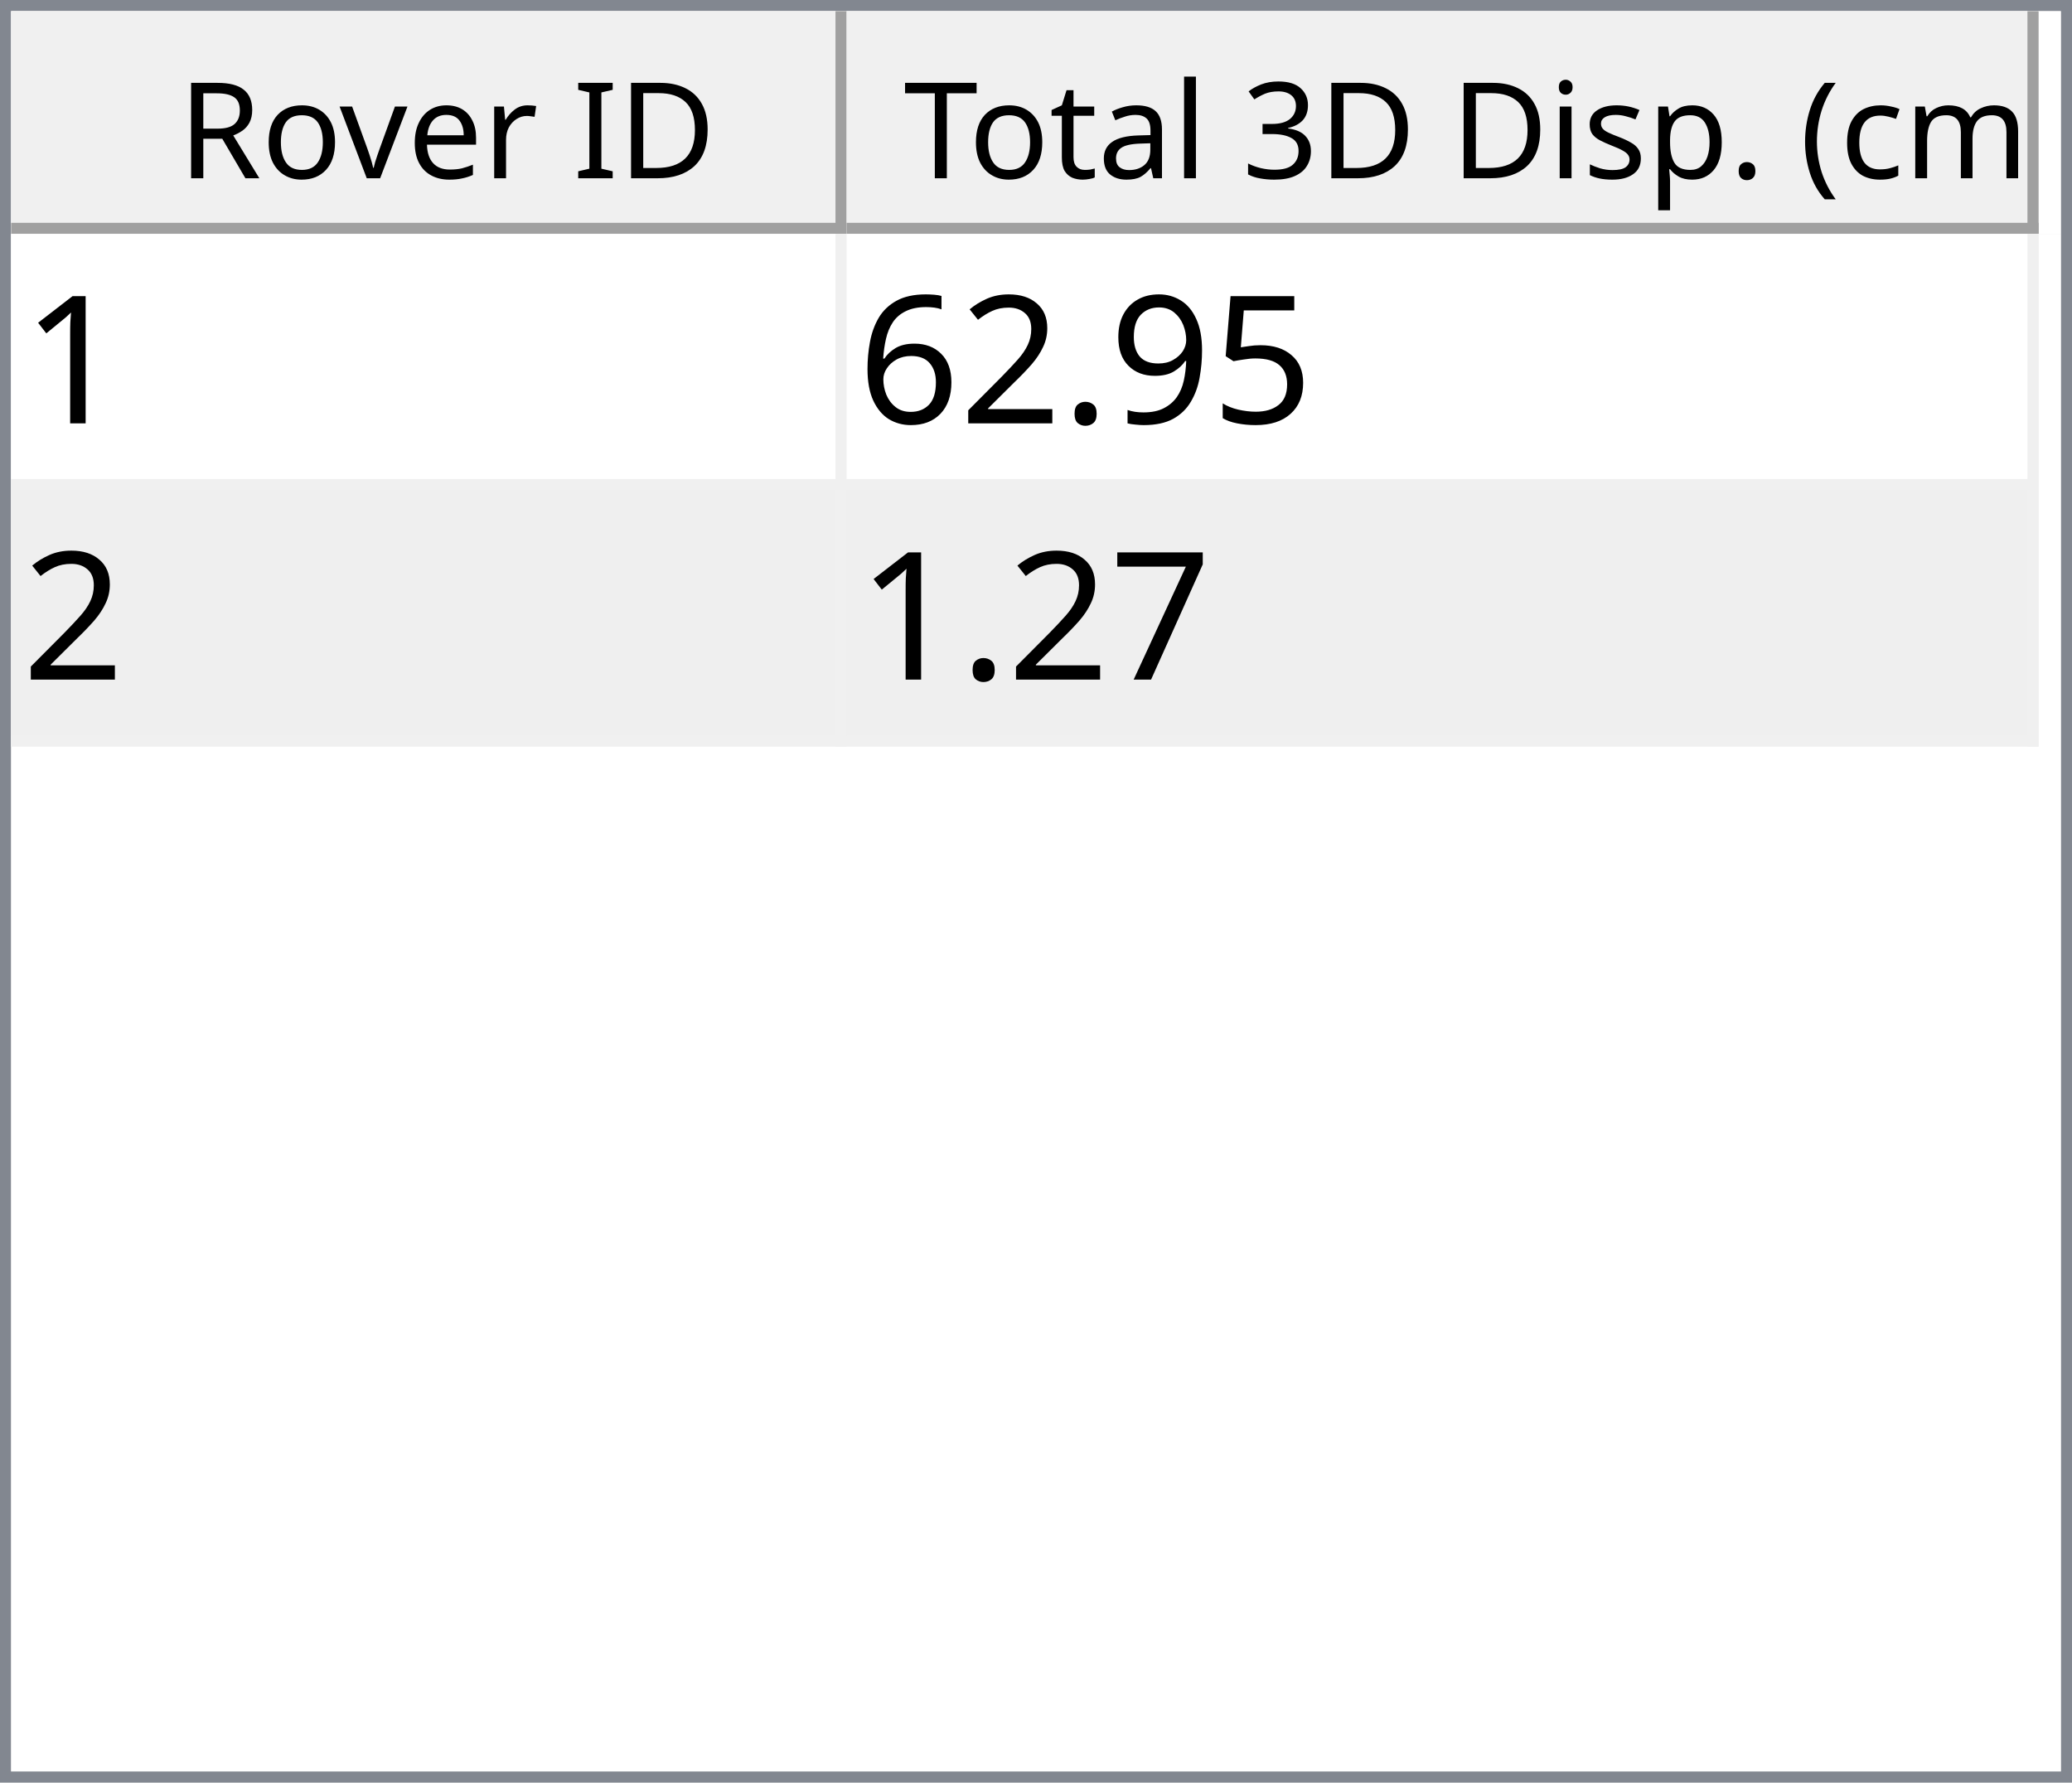
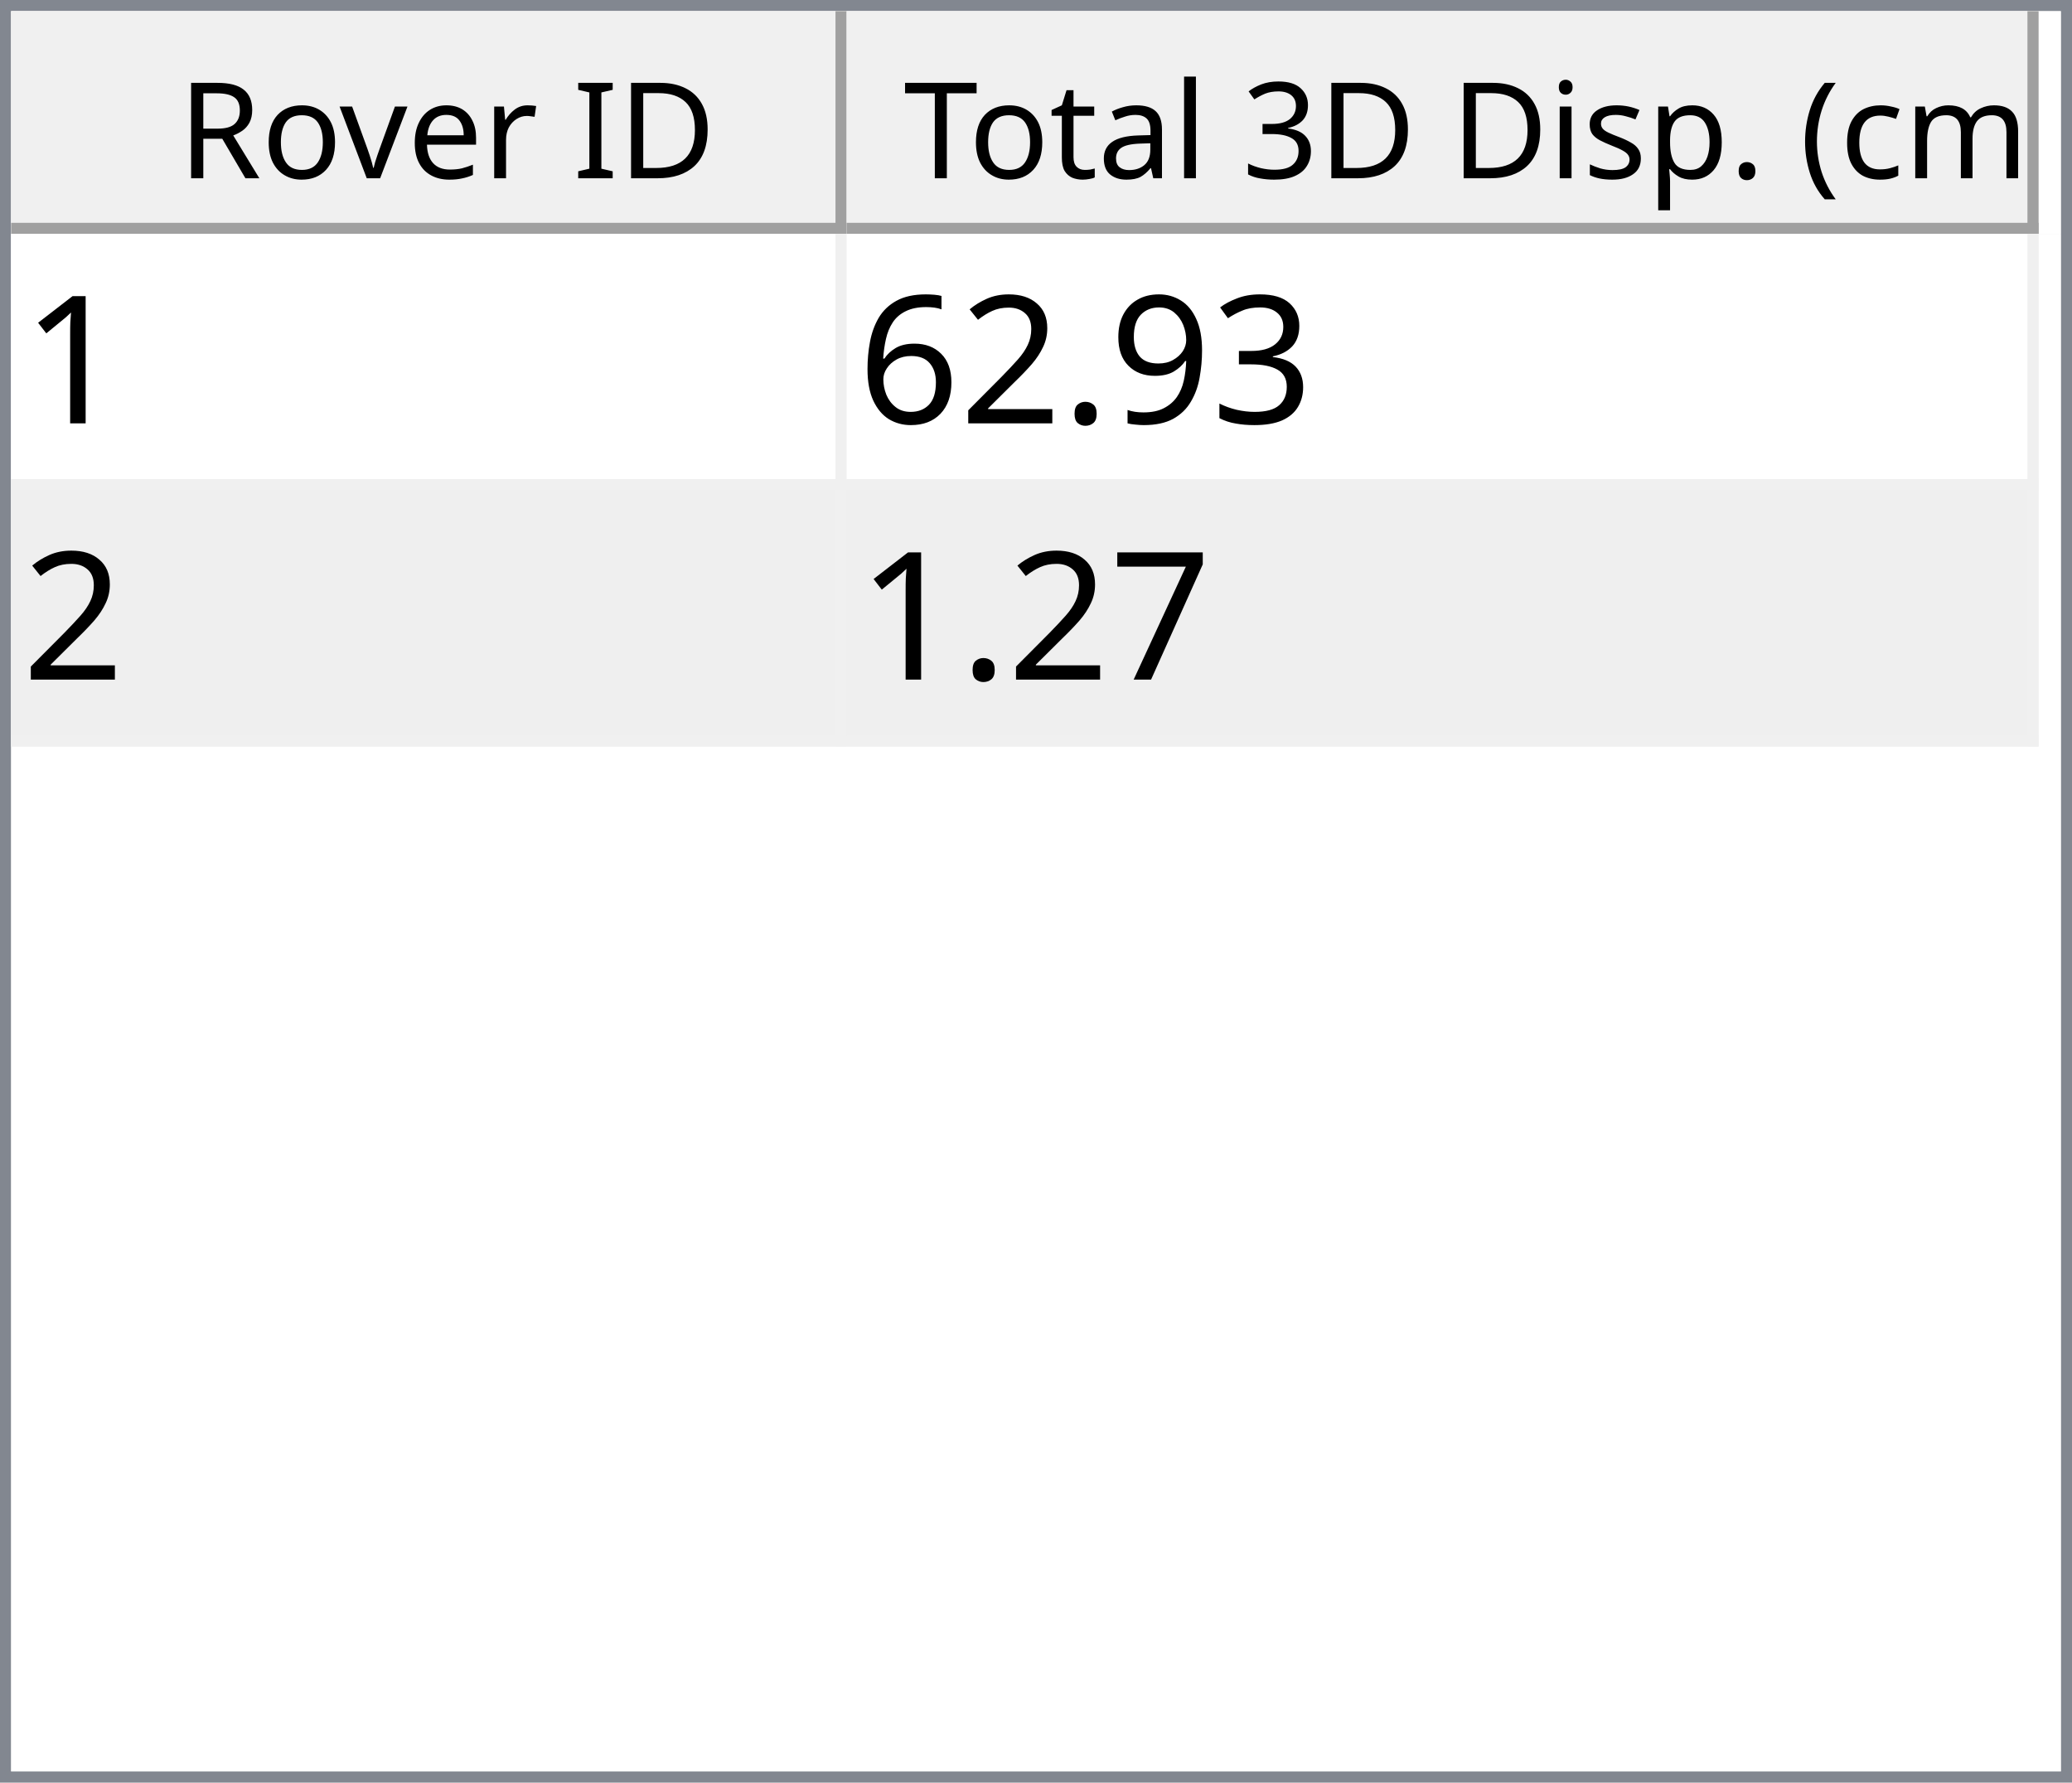
<svg xmlns="http://www.w3.org/2000/svg" style="fill-opacity:1; color-rendering:auto; color-interpolation:auto; text-rendering:auto; stroke:black; stroke-linecap:square; stroke-miterlimit:10; shape-rendering:auto; stroke-opacity:1; fill:black; stroke-dasharray:none; font-weight:normal; stroke-width:1; font-family:'Dialog'; font-style:normal; stroke-linejoin:miter; font-size:12px; stroke-dashoffset:0; image-rendering:auto;" width="186" height="160">
  <defs id="genericDefs" />
  <g>
    <defs id="defs1">
      <clipPath clipPathUnits="userSpaceOnUse" id="clipPath1">
        <path d="M0 0 L186 0 L186 160 L0 160 L0 0 Z" />
      </clipPath>
      <clipPath clipPathUnits="userSpaceOnUse" id="clipPath2">
        <path d="M0 0 L0 160 L186 160 L186 0 Z" />
      </clipPath>
      <clipPath clipPathUnits="userSpaceOnUse" id="clipPath3">
        <path d="M0 0 L0 20 L184 20 L184 0 Z" />
      </clipPath>
      <clipPath clipPathUnits="userSpaceOnUse" id="clipPath4">
        <path d="M0 0 L0 20 L75 20 L75 0 Z" />
      </clipPath>
      <clipPath clipPathUnits="userSpaceOnUse" id="clipPath5">
        <path d="M1 1 L1 19 L74 19 L74 1 Z" />
      </clipPath>
      <clipPath clipPathUnits="userSpaceOnUse" id="clipPath6">
        <path d="M0 0 L0 18 L73 18 L73 0 Z" />
      </clipPath>
      <clipPath clipPathUnits="userSpaceOnUse" id="clipPath7">
        <path d="M-0.5 -0.5 L-0.5 19.5 L74.5 19.5 L74.5 -0.5 Z" />
      </clipPath>
      <clipPath clipPathUnits="userSpaceOnUse" id="clipPath8">
        <path d="M0 0 L0 20 L107 20 L107 0 Z" />
      </clipPath>
      <clipPath clipPathUnits="userSpaceOnUse" id="clipPath9">
        <path d="M1 1 L1 19 L106 19 L106 1 Z" />
      </clipPath>
      <clipPath clipPathUnits="userSpaceOnUse" id="clipPath10">
        <path d="M0 0 L0 18 L105 18 L105 0 Z" />
      </clipPath>
      <clipPath clipPathUnits="userSpaceOnUse" id="clipPath11">
        <path d="M-0.5 -0.5 L-0.5 19.5 L106.5 19.5 L106.5 -0.5 Z" />
      </clipPath>
      <clipPath clipPathUnits="userSpaceOnUse" id="clipPath12">
        <path d="M0 0 L0 138 L184 138 L184 0 Z" />
      </clipPath>
      <clipPath clipPathUnits="userSpaceOnUse" id="clipPath13">
        <path d="M0 0 L0 46 L182 46 L182 0 Z" />
      </clipPath>
      <clipPath clipPathUnits="userSpaceOnUse" id="clipPath14">
        <path d="M-0.5 -0.5 L-0.5 45.5 L181.5 45.5 L181.5 -0.5 Z" />
      </clipPath>
      <clipPath clipPathUnits="userSpaceOnUse" id="clipPath15">
        <path d="M0 0 L0 22 L74 22 L74 0 Z" />
      </clipPath>
      <clipPath clipPathUnits="userSpaceOnUse" id="clipPath16">
        <path d="M0 0 L0 22 L106 22 L106 0 Z" />
      </clipPath>
      <font horiz-adv-x="64.551" id="font1">
        <font-face ascent="107.91" descent="25.098" units-per-em="100" style="font-style:normal; font-family:Segoe UI; font-weight:normal;" />
        <missing-glyph horiz-adv-x="64.551" d="M8.109 0 L8.109 68.266 L56.453 68.266 L56.453 0 L8.109 0 ZM15.328 7.234 L49.219 7.234 L49.219 61.031 L15.328 61.031 L15.328 7.234 Z" />
        <glyph unicode="D" horiz-adv-x="70.117" d="M9.188 0 L9.188 70.016 L28.516 70.016 Q65.531 70.016 65.531 35.891 Q65.531 19.672 55.25 9.836 Q44.969 0 27.734 0 L9.188 0 ZM17.391 62.594 L17.391 7.422 L27.828 7.422 Q41.609 7.422 49.273 14.797 Q56.938 22.172 56.938 35.688 Q56.938 62.594 28.328 62.594 L17.391 62.594 Z" />
        <glyph unicode="I" horiz-adv-x="26.611" d="M17.391 0 L9.188 0 L9.188 70.016 L17.391 70.016 L17.391 0 Z" />
        <glyph unicode=" " horiz-adv-x="27.393" d="" />
        <glyph unicode="r" horiz-adv-x="34.766" d="M34.188 41.891 Q32.078 43.5 28.125 43.5 Q23 43.5 19.555 38.672 Q16.109 33.844 16.109 25.484 L16.109 0 L8.109 0 L8.109 50 L16.109 50 L16.109 39.703 L16.312 39.703 Q18.016 44.969 21.531 47.922 Q25.047 50.875 29.391 50.875 Q32.516 50.875 34.188 50.203 L34.188 41.891 Z" />
        <glyph unicode="e" horiz-adv-x="52.295" d="M48.297 23 L12.984 23 Q13.188 14.656 17.484 10.109 Q21.781 5.562 29.297 5.562 Q37.75 5.562 44.828 11.141 L44.828 3.609 Q38.234 -1.172 27.391 -1.172 Q16.797 -1.172 10.742 5.641 Q4.688 12.453 4.688 24.812 Q4.688 36.469 11.305 43.82 Q17.922 51.172 27.734 51.172 Q37.547 51.172 42.922 44.828 Q48.297 38.484 48.297 27.203 L48.297 23 ZM40.094 29.781 Q40.047 36.719 36.75 40.578 Q33.453 44.438 27.594 44.438 Q21.922 44.438 17.969 40.383 Q14.016 36.328 13.094 29.781 L40.094 29.781 Z" />
        <glyph unicode="v" horiz-adv-x="47.9" d="M47.406 50 L27.484 0 L19.625 0 L0.688 50 L9.469 50 L22.172 13.672 Q23.578 9.672 23.922 6.688 L24.125 6.688 Q24.609 10.453 25.688 13.484 L38.969 50 L47.406 50 Z" />
        <glyph unicode="o" horiz-adv-x="58.594" d="M29 -1.172 Q17.922 -1.172 11.305 5.836 Q4.688 12.844 4.688 24.422 Q4.688 37.016 11.57 44.094 Q18.453 51.172 30.172 51.172 Q41.359 51.172 47.633 44.289 Q53.906 37.406 53.906 25.203 Q53.906 13.234 47.141 6.031 Q40.375 -1.172 29 -1.172 ZM29.594 44.438 Q21.875 44.438 17.383 39.188 Q12.891 33.938 12.891 24.703 Q12.891 15.828 17.43 10.695 Q21.969 5.562 29.594 5.562 Q37.359 5.562 41.531 10.594 Q45.703 15.625 45.703 24.906 Q45.703 34.281 41.531 39.359 Q37.359 44.438 29.594 44.438 Z" />
        <glyph unicode="R" horiz-adv-x="59.814" d="M59.375 0 L49.609 0 L37.891 19.625 Q36.281 22.359 34.766 24.289 Q33.25 26.219 31.664 27.438 Q30.078 28.656 28.25 29.219 Q26.422 29.781 24.125 29.781 L17.391 29.781 L17.391 0 L9.188 0 L9.188 70.016 L30.078 70.016 Q34.672 70.016 38.555 68.867 Q42.438 67.719 45.289 65.375 Q48.141 63.031 49.758 59.547 Q51.375 56.062 51.375 51.375 Q51.375 47.703 50.273 44.656 Q49.172 41.609 47.148 39.211 Q45.125 36.812 42.266 35.133 Q39.406 33.453 35.844 32.516 L35.844 32.328 Q37.594 31.547 38.891 30.547 Q40.188 29.547 41.359 28.18 Q42.531 26.812 43.68 25.078 Q44.828 23.344 46.234 21.047 L59.375 0 ZM17.391 62.594 L17.391 37.203 L28.516 37.203 Q31.594 37.203 34.203 38.133 Q36.812 39.062 38.719 40.797 Q40.625 42.531 41.703 45.047 Q42.781 47.562 42.781 50.688 Q42.781 56.297 39.141 59.445 Q35.5 62.594 28.609 62.594 L17.391 62.594 Z" />
        <glyph unicode=")" horiz-adv-x="30.176" d="M8.297 -15.922 L1.172 -15.922 Q16.406 2.344 16.406 26.812 Q16.406 51.469 1.078 70.016 L8.297 70.016 Q23.531 52.156 23.531 26.703 Q23.531 1.375 8.297 -15.922 Z" />
        <glyph unicode="m" horiz-adv-x="86.133" d="M79.109 0 L71.094 0 L71.094 28.719 Q71.094 37.016 68.531 40.727 Q65.969 44.438 59.906 44.438 Q54.781 44.438 51.195 39.75 Q47.609 35.062 47.609 28.516 L47.609 0 L39.594 0 L39.594 29.688 Q39.594 44.438 28.219 44.438 Q22.953 44.438 19.531 40.016 Q16.109 35.594 16.109 28.516 L16.109 0 L8.109 0 L8.109 50 L16.109 50 L16.109 42.094 L16.312 42.094 Q21.625 51.172 31.844 51.172 Q36.969 51.172 40.773 48.312 Q44.578 45.453 46 40.828 Q51.562 51.172 62.594 51.172 Q79.109 51.172 79.109 30.812 L79.109 0 Z" />
        <glyph unicode="c" horiz-adv-x="46.191" d="M42.188 2.297 Q36.422 -1.172 28.516 -1.172 Q17.828 -1.172 11.258 5.789 Q4.688 12.75 4.688 23.828 Q4.688 36.188 11.766 43.68 Q18.844 51.172 30.672 51.172 Q37.25 51.172 42.281 48.734 L42.281 40.531 Q36.719 44.438 30.375 44.438 Q22.703 44.438 17.797 38.945 Q12.891 33.453 12.891 24.516 Q12.891 15.719 17.508 10.641 Q22.125 5.562 29.891 5.562 Q36.422 5.562 42.188 9.906 L42.188 2.297 Z" />
        <glyph unicode="(" horiz-adv-x="30.176" d="M29.109 -15.922 L21.969 -15.922 Q6.844 1.375 6.844 26.703 Q6.844 52.156 21.969 70.016 L29.203 70.016 Q13.875 51.469 13.875 26.812 Q13.875 2.344 29.109 -15.922 Z" />
        <glyph unicode="." horiz-adv-x="21.68" d="M10.891 -1.078 Q8.641 -1.078 7.055 0.539 Q5.469 2.156 5.469 4.391 Q5.469 6.641 7.055 8.273 Q8.641 9.906 10.891 9.906 Q13.188 9.906 14.797 8.273 Q16.406 6.641 16.406 4.391 Q16.406 2.156 14.797 0.539 Q13.188 -1.078 10.891 -1.078 Z" />
        <glyph unicode="p" horiz-adv-x="58.789" d="M16.312 7.234 L16.109 7.234 L16.109 -23 L8.109 -23 L8.109 50 L16.109 50 L16.109 41.219 L16.312 41.219 Q22.219 51.172 33.594 51.172 Q43.266 51.172 48.688 44.461 Q54.109 37.75 54.109 26.469 Q54.109 13.922 48 6.375 Q41.891 -1.172 31.297 -1.172 Q21.578 -1.172 16.312 7.234 ZM16.109 27.391 L16.109 20.406 Q16.109 14.203 20.141 9.883 Q24.172 5.562 30.375 5.562 Q37.641 5.562 41.773 11.133 Q45.906 16.703 45.906 26.609 Q45.906 34.969 42.047 39.703 Q38.188 44.438 31.594 44.438 Q24.609 44.438 20.359 39.578 Q16.109 34.719 16.109 27.391 Z" />
        <glyph unicode="s" horiz-adv-x="42.432" d="M5.078 1.812 L5.078 10.406 Q11.625 5.562 19.484 5.562 Q30.031 5.562 30.031 12.594 Q30.031 14.594 29.125 15.992 Q28.219 17.391 26.68 18.461 Q25.141 19.531 23.07 20.383 Q21 21.234 18.609 22.172 Q15.281 23.484 12.766 24.828 Q10.25 26.172 8.57 27.859 Q6.891 29.547 6.031 31.695 Q5.172 33.844 5.172 36.719 Q5.172 40.234 6.789 42.945 Q8.406 45.656 11.086 47.484 Q13.766 49.312 17.211 50.242 Q20.656 51.172 24.312 51.172 Q30.812 51.172 35.938 48.922 L35.938 40.828 Q30.422 44.438 23.25 44.438 Q21 44.438 19.195 43.922 Q17.391 43.406 16.094 42.477 Q14.797 41.547 14.086 40.258 Q13.375 38.969 13.375 37.406 Q13.375 35.453 14.086 34.133 Q14.797 32.812 16.164 31.789 Q17.531 30.766 19.484 29.938 Q21.438 29.109 23.922 28.125 Q27.25 26.859 29.883 25.516 Q32.516 24.172 34.375 22.484 Q36.234 20.797 37.234 18.602 Q38.234 16.406 38.234 13.375 Q38.234 9.672 36.602 6.938 Q34.969 4.203 32.234 2.398 Q29.5 0.594 25.93 -0.289 Q22.359 -1.172 18.453 -1.172 Q10.75 -1.172 5.078 1.812 Z" />
        <glyph unicode="i" horiz-adv-x="24.219" d="M12.203 62.703 Q10.062 62.703 8.547 64.164 Q7.031 65.625 7.031 67.875 Q7.031 70.125 8.547 71.609 Q10.062 73.094 12.203 73.094 Q14.406 73.094 15.945 71.609 Q17.484 70.125 17.484 67.875 Q17.484 65.719 15.945 64.211 Q14.406 62.703 12.203 62.703 ZM16.109 0 L8.109 0 L8.109 50 L16.109 50 L16.109 0 Z" />
        <glyph unicode="3" horiz-adv-x="53.906" d="M46.531 19.828 Q46.531 15.094 44.75 11.211 Q42.969 7.328 39.719 4.57 Q36.469 1.812 31.93 0.297 Q27.391 -1.219 21.922 -1.219 Q11.922 -1.219 6 2.594 L6 11.188 Q13.094 5.609 22.219 5.609 Q25.875 5.609 28.828 6.539 Q31.781 7.469 33.906 9.227 Q36.031 10.984 37.18 13.477 Q38.328 15.969 38.328 19.094 Q38.328 32.812 18.797 32.812 L12.984 32.812 L12.984 39.594 L18.5 39.594 Q35.797 39.594 35.797 52.484 Q35.797 64.406 22.609 64.406 Q15.188 64.406 8.688 59.422 L8.688 67.188 Q15.375 71.188 24.609 71.188 Q29 71.188 32.57 69.969 Q36.141 68.75 38.68 66.555 Q41.219 64.359 42.609 61.281 Q44 58.203 44 54.5 Q44 40.672 30.031 36.719 L30.031 36.531 Q33.594 36.141 36.625 34.797 Q39.656 33.453 41.852 31.305 Q44.047 29.156 45.289 26.25 Q46.531 23.344 46.531 19.828 Z" />
        <glyph unicode="l" horiz-adv-x="24.219" d="M16.109 0 L8.109 0 L8.109 74.031 L16.109 74.031 L16.109 0 Z" />
        <glyph unicode="a" horiz-adv-x="50.879" d="M43.891 0 L35.891 0 L35.891 7.812 L35.688 7.812 Q30.469 -1.172 20.312 -1.172 Q12.844 -1.172 8.617 2.781 Q4.391 6.734 4.391 13.281 Q4.391 27.297 20.906 29.594 L35.891 31.688 Q35.891 44.438 25.594 44.438 Q16.547 44.438 9.281 38.281 L9.281 46.484 Q16.656 51.172 26.266 51.172 Q43.891 51.172 43.891 32.516 L43.891 0 ZM35.891 25.297 L23.828 23.641 Q18.266 22.859 15.43 20.875 Q12.594 18.891 12.594 13.875 Q12.594 10.203 15.211 7.883 Q17.828 5.562 22.172 5.562 Q28.125 5.562 32.008 9.742 Q35.891 13.922 35.891 20.312 L35.891 25.297 Z" />
        <glyph unicode="t" horiz-adv-x="33.887" d="M31.297 0.484 Q28.469 -1.078 23.828 -1.078 Q10.688 -1.078 10.688 13.578 L10.688 43.172 L2.094 43.172 L2.094 50 L10.688 50 L10.688 62.203 L18.703 64.797 L18.703 50 L31.297 50 L31.297 43.172 L18.703 43.172 L18.703 14.984 Q18.703 9.969 20.414 7.82 Q22.125 5.672 26.078 5.672 Q29.109 5.672 31.297 7.328 L31.297 0.484 Z" />
        <glyph unicode="T" horiz-adv-x="52.393" d="M50.594 62.594 L30.375 62.594 L30.375 0 L22.172 0 L22.172 62.594 L2 62.594 L2 70.016 L50.594 70.016 L50.594 62.594 Z" />
      </font>
      <font horiz-adv-x="75.0" id="font2">
        <font-face ascent="100.537" descent="21.973" units-per-em="100" style="font-style:normal; font-family:sans-serif; font-weight:normal;" />
        <missing-glyph horiz-adv-x="75.0" d="M12.5 0 L12.5 62.5 L62.5 62.5 L62.5 0 L12.5 0 ZM14.062 1.562 L60.938 1.562 L60.938 60.938 L14.062 60.938 L14.062 1.562 Z" />
        <glyph unicode="1" horiz-adv-x="55.615" d="M37.25 0 L28.469 0 L28.469 56 Q25.297 52.984 20.141 49.953 Q14.984 46.922 10.891 45.406 L10.891 53.906 Q18.266 57.375 23.781 62.305 Q29.297 67.234 31.594 71.875 L37.25 71.875 L37.25 0 Z" />
-         <glyph unicode="5" horiz-adv-x="55.615" d="M4.156 18.75 L13.375 19.531 Q14.406 12.797 18.141 9.398 Q21.875 6 27.156 6 Q33.5 6 37.891 10.789 Q42.281 15.578 42.281 23.484 Q42.281 31 38.062 35.352 Q33.844 39.703 27 39.703 Q22.75 39.703 19.336 37.773 Q15.922 35.844 13.969 32.766 L5.719 33.844 L12.641 70.609 L48.25 70.609 L48.25 62.203 L19.672 62.203 L15.828 42.969 Q22.266 47.469 29.344 47.469 Q38.719 47.469 45.164 40.969 Q51.609 34.469 51.609 24.266 Q51.609 14.547 45.953 7.469 Q39.062 -1.219 27.156 -1.219 Q17.391 -1.219 11.211 4.25 Q5.031 9.719 4.156 18.75 Z" />
+         <glyph unicode="3" horiz-adv-x="55.615" d="M4.203 18.891 L12.984 20.062 Q14.5 12.594 18.141 9.297 Q21.781 6 27 6 Q33.203 6 37.477 10.297 Q41.75 14.594 41.75 20.953 Q41.75 27 37.797 30.93 Q33.844 34.859 27.734 34.859 Q25.25 34.859 21.531 33.891 L22.516 41.609 Q23.391 41.5 23.922 41.5 Q29.547 41.5 34.039 44.43 Q38.531 47.359 38.531 53.469 Q38.531 58.297 35.258 61.477 Q31.984 64.656 26.812 64.656 Q21.688 64.656 18.266 61.43 Q14.844 58.203 13.875 51.766 L5.078 53.328 Q6.688 62.156 12.398 67.016 Q18.109 71.875 26.609 71.875 Q32.469 71.875 37.398 69.359 Q42.328 66.844 44.945 62.5 Q47.562 58.156 47.562 53.266 Q47.562 48.641 45.07 44.828 Q42.578 41.016 37.703 38.766 Q44.047 37.312 47.562 32.695 Q51.078 28.078 51.078 21.141 Q51.078 11.766 44.242 5.25 Q37.406 -1.266 26.953 -1.266 Q17.531 -1.266 11.305 4.352 Q5.078 9.969 4.203 18.891 Z" />
        <glyph unicode="9" horiz-adv-x="55.615" d="M5.469 16.547 L13.922 17.328 Q14.984 11.375 18.016 8.688 Q21.047 6 25.781 6 Q29.828 6 32.883 7.859 Q35.938 9.719 37.891 12.82 Q39.844 15.922 41.164 21.195 Q42.484 26.469 42.484 31.938 Q42.484 32.516 42.438 33.688 Q39.797 29.5 35.234 26.883 Q30.672 24.266 25.344 24.266 Q16.453 24.266 10.305 30.711 Q4.156 37.156 4.156 47.703 Q4.156 58.594 10.578 65.234 Q17 71.875 26.656 71.875 Q33.641 71.875 39.43 68.117 Q45.219 64.359 48.219 57.398 Q51.219 50.438 51.219 37.25 Q51.219 23.531 48.242 15.406 Q45.266 7.281 39.383 3.031 Q33.5 -1.219 25.594 -1.219 Q17.188 -1.219 11.867 3.445 Q6.547 8.109 5.469 16.547 ZM41.453 48.141 Q41.453 55.719 37.43 60.156 Q33.406 64.594 27.734 64.594 Q21.875 64.594 17.531 59.812 Q13.188 55.031 13.188 47.406 Q13.188 40.578 17.312 36.305 Q21.438 32.031 27.484 32.031 Q33.594 32.031 37.523 36.305 Q41.453 40.578 41.453 48.141 Z" />
        <glyph unicode="." horiz-adv-x="27.783" d="M9.078 0 L9.078 10.016 L19.094 10.016 L19.094 0 L9.078 0 Z" />
        <glyph unicode="2" horiz-adv-x="55.615" d="M50.344 8.453 L50.344 0 L3.031 0 Q2.938 3.172 4.047 6.109 Q5.859 10.938 9.836 15.625 Q13.812 20.312 21.344 26.469 Q33.016 36.031 37.117 41.625 Q41.219 47.219 41.219 52.203 Q41.219 57.422 37.477 61.008 Q33.734 64.594 27.734 64.594 Q21.391 64.594 17.578 60.789 Q13.766 56.984 13.719 50.25 L4.688 51.172 Q5.609 61.281 11.664 66.578 Q17.719 71.875 27.938 71.875 Q38.234 71.875 44.242 66.164 Q50.25 60.453 50.25 52 Q50.25 47.703 48.492 43.555 Q46.734 39.406 42.656 34.812 Q38.578 30.219 29.109 22.219 Q21.188 15.578 18.945 13.211 Q16.703 10.844 15.234 8.453 L50.344 8.453 Z" />
        <glyph unicode="6" horiz-adv-x="55.615" d="M49.75 54.047 L41.016 53.375 Q39.844 58.547 37.703 60.891 Q34.125 64.656 28.906 64.656 Q24.703 64.656 21.531 62.312 Q17.391 59.281 14.992 53.469 Q12.594 47.656 12.5 36.922 Q15.672 41.75 20.266 44.094 Q24.859 46.438 29.891 46.438 Q38.672 46.438 44.852 39.969 Q51.031 33.5 51.031 23.25 Q51.031 16.5 48.125 10.719 Q45.219 4.938 40.141 1.859 Q35.062 -1.219 28.609 -1.219 Q17.625 -1.219 10.695 6.859 Q3.766 14.938 3.766 33.5 Q3.766 54.25 11.422 63.672 Q18.109 71.875 29.438 71.875 Q37.891 71.875 43.289 67.141 Q48.688 62.406 49.75 54.047 ZM13.875 23.188 Q13.875 18.656 15.797 14.508 Q17.719 10.359 21.188 8.18 Q24.656 6 28.469 6 Q34.031 6 38.039 10.492 Q42.047 14.984 42.047 22.703 Q42.047 30.125 38.086 34.398 Q34.125 38.672 28.125 38.672 Q22.172 38.672 18.023 34.398 Q13.875 30.125 13.875 23.188 Z" />
        <glyph unicode="7" horiz-adv-x="55.615" d="M4.734 62.203 L4.734 70.656 L51.078 70.656 L51.078 63.812 Q44.234 56.547 37.523 44.484 Q30.812 32.422 27.156 19.672 Q24.516 10.688 23.781 0 L14.75 0 Q14.891 8.453 18.062 20.414 Q21.234 32.375 27.172 43.484 Q33.109 54.594 39.797 62.203 L4.734 62.203 Z" />
      </font>
    </defs>
    <g style="fill:white; stroke:white;">
      <rect x="0" y="0" width="186" style="clip-path:url(#clipPath1); stroke:none;" height="160" />
    </g>
    <g style="fill:white; text-rendering:optimizeSpeed; color-rendering:optimizeSpeed; image-rendering:optimizeSpeed; shape-rendering:crispEdges; stroke:white; color-interpolation:sRGB;">
      <rect x="0" width="186" height="160" y="0" style="stroke:none;" />
      <path style="stroke:none;" d="M0 160 L186 160 L186 0 L0 0 Z" />
    </g>
    <g style="fill:rgb(240,240,240); font-family:'Segoe UI'; stroke:rgb(240,240,240);">
      <rect x="0" y="0" width="186" style="clip-path:url(#clipPath2); stroke:none;" height="160" />
    </g>
    <g style="fill:rgb(130,135,144); font-family:'Segoe UI'; stroke:rgb(130,135,144);">
      <path d="M0 0 L186 0 L186 160 L0 160 L0 0 ZM1 1 L185 1 L185 159 L1 159 L1 1 Z" style="fill-rule:evenodd; clip-path:url(#clipPath2); stroke:none;" />
    </g>
    <g style="fill:white; font-family:'Segoe UI'; stroke:white;" transform="translate(1,1)">
      <rect x="0" y="0" width="184" style="clip-path:url(#clipPath3); stroke:none;" height="20" />
    </g>
    <g style="fill:rgb(240,240,240); font-family:'Segoe UI'; stroke:rgb(240,240,240);" transform="translate(1,1)">
      <rect x="0" y="0" width="75" style="clip-path:url(#clipPath4); stroke:none;" height="20" />
    </g>
    <g style="font-family:'Segoe UI';" transform="translate(2,2)">
      <text x="14" xml:space="preserve" y="14" style="clip-path:url(#clipPath6); stroke:none;">Rover ID</text>
    </g>
    <g style="fill:rgb(160,160,160); font-family:'Segoe UI'; stroke:rgb(160,160,160); stroke-linejoin:bevel;" transform="translate(1.5,1.5)">
      <line x1="74" x2="74" y1="0" style="fill:none; clip-path:url(#clipPath7);" y2="19" />
    </g>
    <g style="fill:rgb(160,160,160); font-family:'Segoe UI'; stroke:rgb(160,160,160); stroke-linejoin:bevel;" transform="matrix(1,0,0,1,1,1) translate(0.5,0.5)">
      <line x1="0" x2="74" y1="19" style="fill:none; clip-path:url(#clipPath7);" y2="19" />
    </g>
    <g style="fill:rgb(240,240,240); font-family:'Segoe UI'; stroke:rgb(240,240,240);" transform="translate(76,1)">
      <rect x="0" y="0" width="107" style="clip-path:url(#clipPath8); stroke:none;" height="20" />
    </g>
    <g style="font-family:'Segoe UI';" transform="translate(77,2)">
      <text x="1" xml:space="preserve" y="14" style="clip-path:url(#clipPath10); stroke:none;"> Total 3D Disp. (cm)</text>
    </g>
    <g style="fill:rgb(160,160,160); font-family:'Segoe UI'; stroke:rgb(160,160,160); stroke-linejoin:bevel;" transform="translate(76.5,1.5)">
      <line x1="106" x2="106" y1="0" style="fill:none; clip-path:url(#clipPath11);" y2="19" />
    </g>
    <g style="fill:rgb(160,160,160); font-family:'Segoe UI'; stroke:rgb(160,160,160); stroke-linejoin:bevel;" transform="matrix(1,0,0,1,76,1) translate(0.5,0.5)">
      <line x1="0" x2="106" y1="19" style="fill:none; clip-path:url(#clipPath11);" y2="19" />
    </g>
    <g style="fill:white; font-family:'Segoe UI'; stroke:white;" transform="translate(1,21)">
      <rect x="0" y="0" width="184" style="clip-path:url(#clipPath12); stroke:none;" height="138" />
    </g>
    <g style="fill:rgb(240,240,240); font-size:16px; font-family:sans-serif; stroke:rgb(240,240,240);" transform="translate(1,21)">
      <rect x="0" y="0" width="182" style="clip-path:url(#clipPath13); stroke:none;" height="46" />
      <line transform="translate(0.5,0.5)" x1="0" x2="181" y1="22" style="clip-path:url(#clipPath14); fill:none; stroke-linejoin:bevel;" y2="22" />
    </g>
    <g transform="matrix(1,0,0,1,1,21) translate(0.5,0.5)" style="fill:rgb(240,240,240); font-size:16px; font-family:sans-serif; stroke:rgb(240,240,240); stroke-linejoin:bevel;">
      <line x1="0" x2="181" y1="45" style="fill:none; clip-path:url(#clipPath14);" y2="45" />
    </g>
    <g transform="matrix(1,0,0,1,1,21) translate(0.5,0.5)" style="fill:rgb(240,240,240); font-size:16px; font-family:sans-serif; stroke:rgb(240,240,240); stroke-linejoin:bevel;">
      <line x1="74" x2="74" y1="0" style="fill:none; clip-path:url(#clipPath14);" y2="45" />
    </g>
    <g transform="matrix(1,0,0,1,1,21) translate(0.5,0.5)" style="fill:rgb(240,240,240); font-size:16px; font-family:sans-serif; stroke:rgb(240,240,240); stroke-linejoin:bevel;">
      <line x1="181" x2="181" y1="0" style="fill:none; clip-path:url(#clipPath14);" y2="45" />
    </g>
    <g style="fill:white; font-size:16px; font-family:sans-serif; stroke:white;" transform="matrix(1,0,0,1,1,21)">
      <rect x="0" y="0" width="74" style="clip-path:url(#clipPath15); stroke:none;" height="22" />
      <text x="1" y="17" style="fill:black; clip-path:url(#clipPath15); stroke:none;" xml:space="preserve">1</text>
    </g>
    <g style="fill:white; font-size:16px; font-family:sans-serif; stroke:white;" transform="matrix(1,0,0,1,1,21) translate(75,0)">
      <rect x="0" y="0" width="106" style="clip-path:url(#clipPath16); stroke:none;" height="22" />
-       <text x="1" y="17" style="fill:black; clip-path:url(#clipPath16); stroke:none;" xml:space="preserve">62.95</text>
+       <text x="1" y="17" style="fill:black; clip-path:url(#clipPath16); stroke:none;" xml:space="preserve">62.93</text>
    </g>
    <g style="fill:rgb(239,239,239); font-size:16px; font-family:sans-serif; stroke:rgb(239,239,239);" transform="matrix(1,0,0,1,1,21) translate(0,23)">
      <rect x="0" y="0" width="74" style="clip-path:url(#clipPath15); stroke:none;" height="22" />
      <text x="1" y="17" style="fill:black; clip-path:url(#clipPath15); stroke:none;" xml:space="preserve">2</text>
    </g>
    <g style="fill:rgb(239,239,239); font-size:16px; font-family:sans-serif; stroke:rgb(239,239,239);" transform="matrix(1,0,0,1,1,21) translate(75,23)">
      <rect x="0" y="0" width="106" style="clip-path:url(#clipPath16); stroke:none;" height="22" />
      <text x="1" y="17" style="fill:black; clip-path:url(#clipPath16); stroke:none;" xml:space="preserve">1.27</text>
    </g>
  </g>
</svg>
